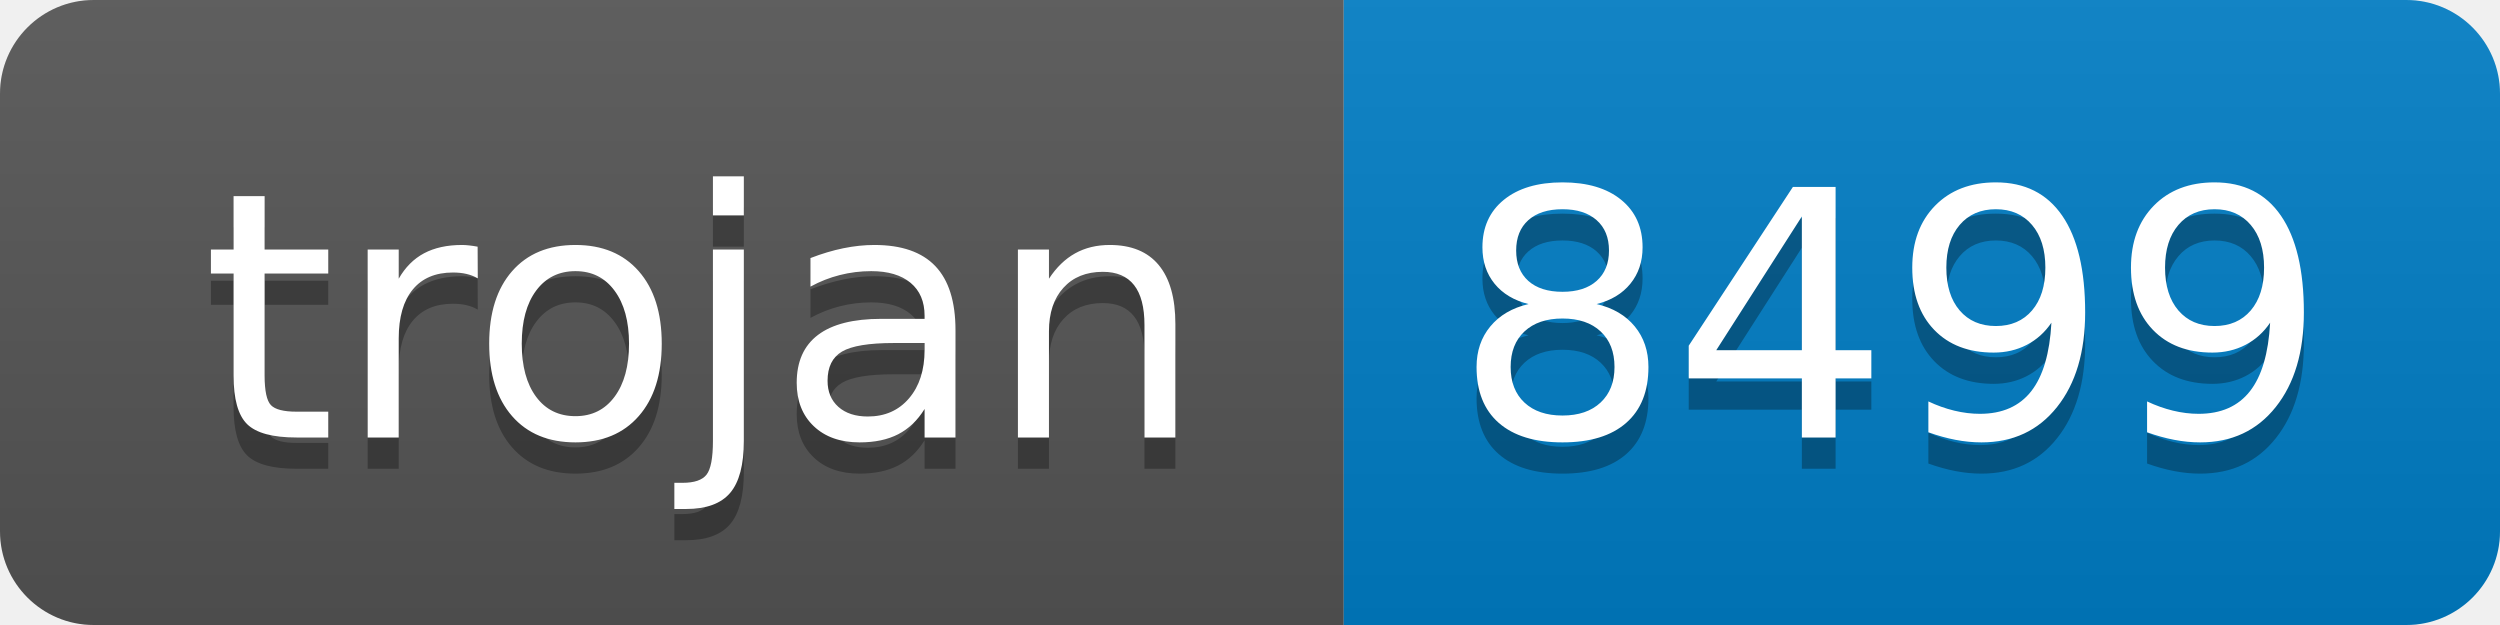
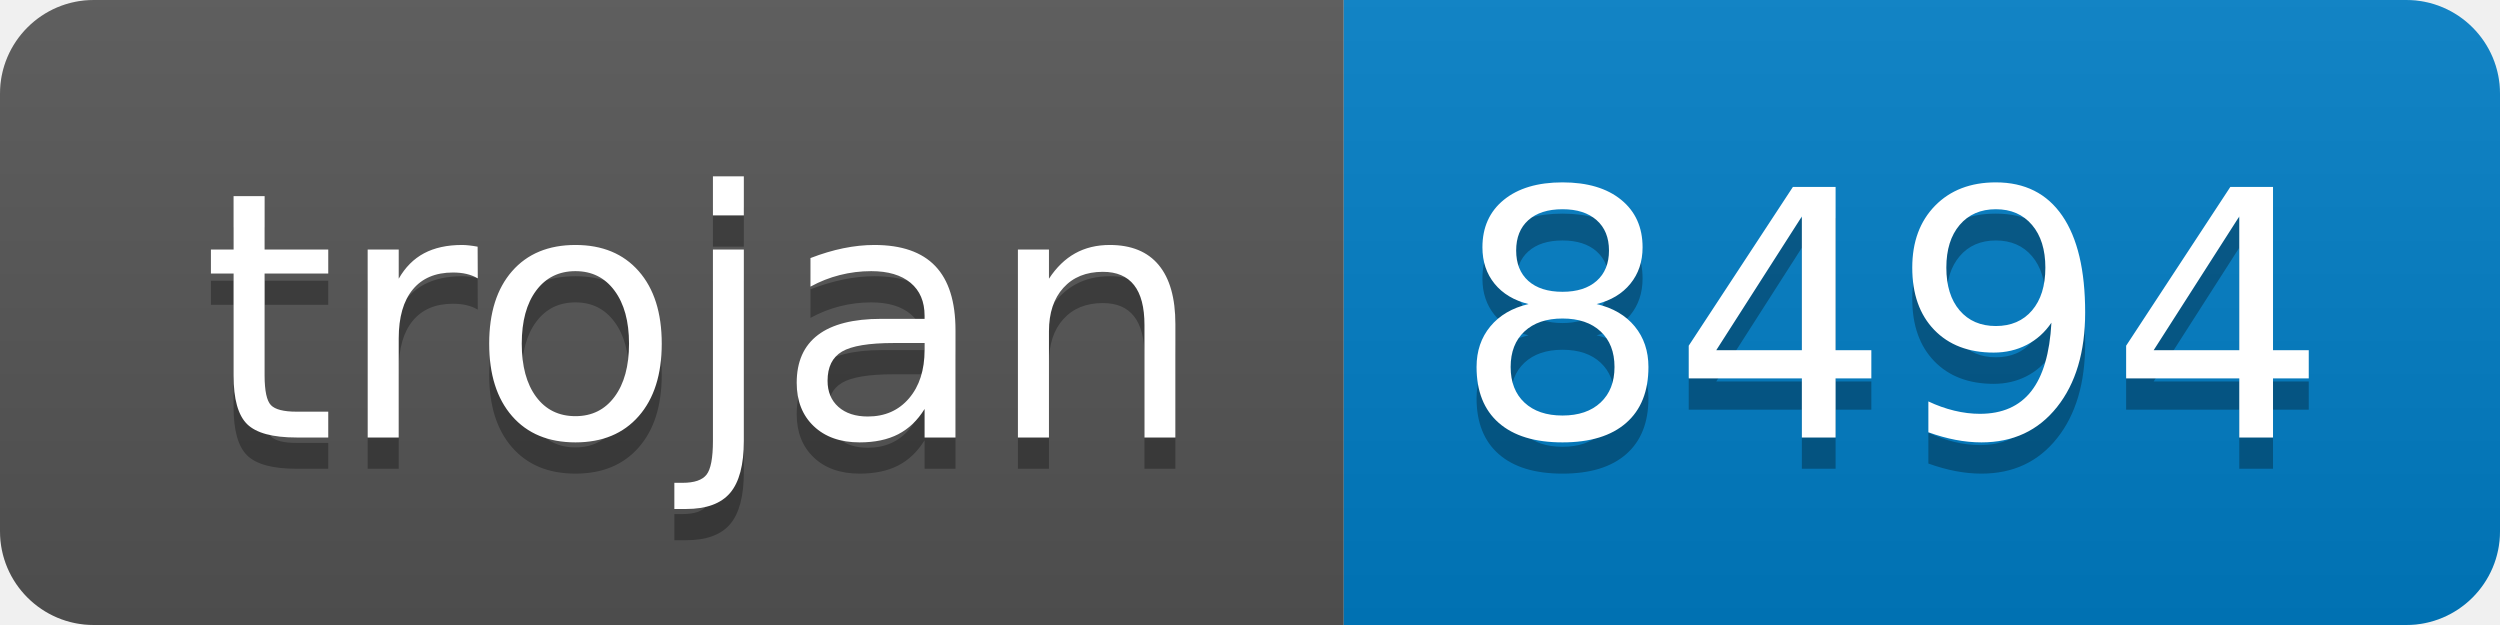
- <svg xmlns="http://www.w3.org/2000/svg" width="80" height="20" role="img" aria-label="trojan: 8499">
+ <svg xmlns="http://www.w3.org/2000/svg" width="80" height="20" role="img" aria-label="trojan: 8494">
  <linearGradient id="s" x2="0" y2="100%">
    <stop offset="0" stop-color="#bbb" stop-opacity=".1" />
    <stop offset="1" stop-opacity=".1" />
  </linearGradient>
  <clipPath id="r">
    <rect width="80" height="20" rx="3" fill="#fff" />
  </clipPath>
  <g clip-path="url(#r)">
    <rect width="43" height="20" fill="#555" />
    <rect x="43" width="37" height="20" fill="#007ec6" />
    <rect width="80" height="20" fill="url(#s)" />
  </g>
  <g fill="#fff" text-anchor="middle" font-family="Verdana,Geneva,DejaVu Sans,sans-serif" text-rendering="geometricPrecision" font-size="110">
    <text aria-hidden="true" x="225" y="150" fill="#010101" fill-opacity=".3" transform="scale(.1)" textLength="330">trojan</text>
    <text x="225" y="140" transform="scale(.1)" fill="#fff" textLength="330">trojan</text>
-     <text aria-hidden="true" x="605" y="150" fill="#010101" fill-opacity=".3" transform="scale(.1)" textLength="270">8499</text>
-     <text x="605" y="140" transform="scale(.1)" fill="#fff" textLength="270">8499</text>
+     <text aria-hidden="true" x="605" y="150" fill="#010101" fill-opacity=".3" transform="scale(.1)" textLength="270">8494</text>
+     <text x="605" y="140" transform="scale(.1)" fill="#fff" textLength="270">8494</text>
  </g>
</svg>
